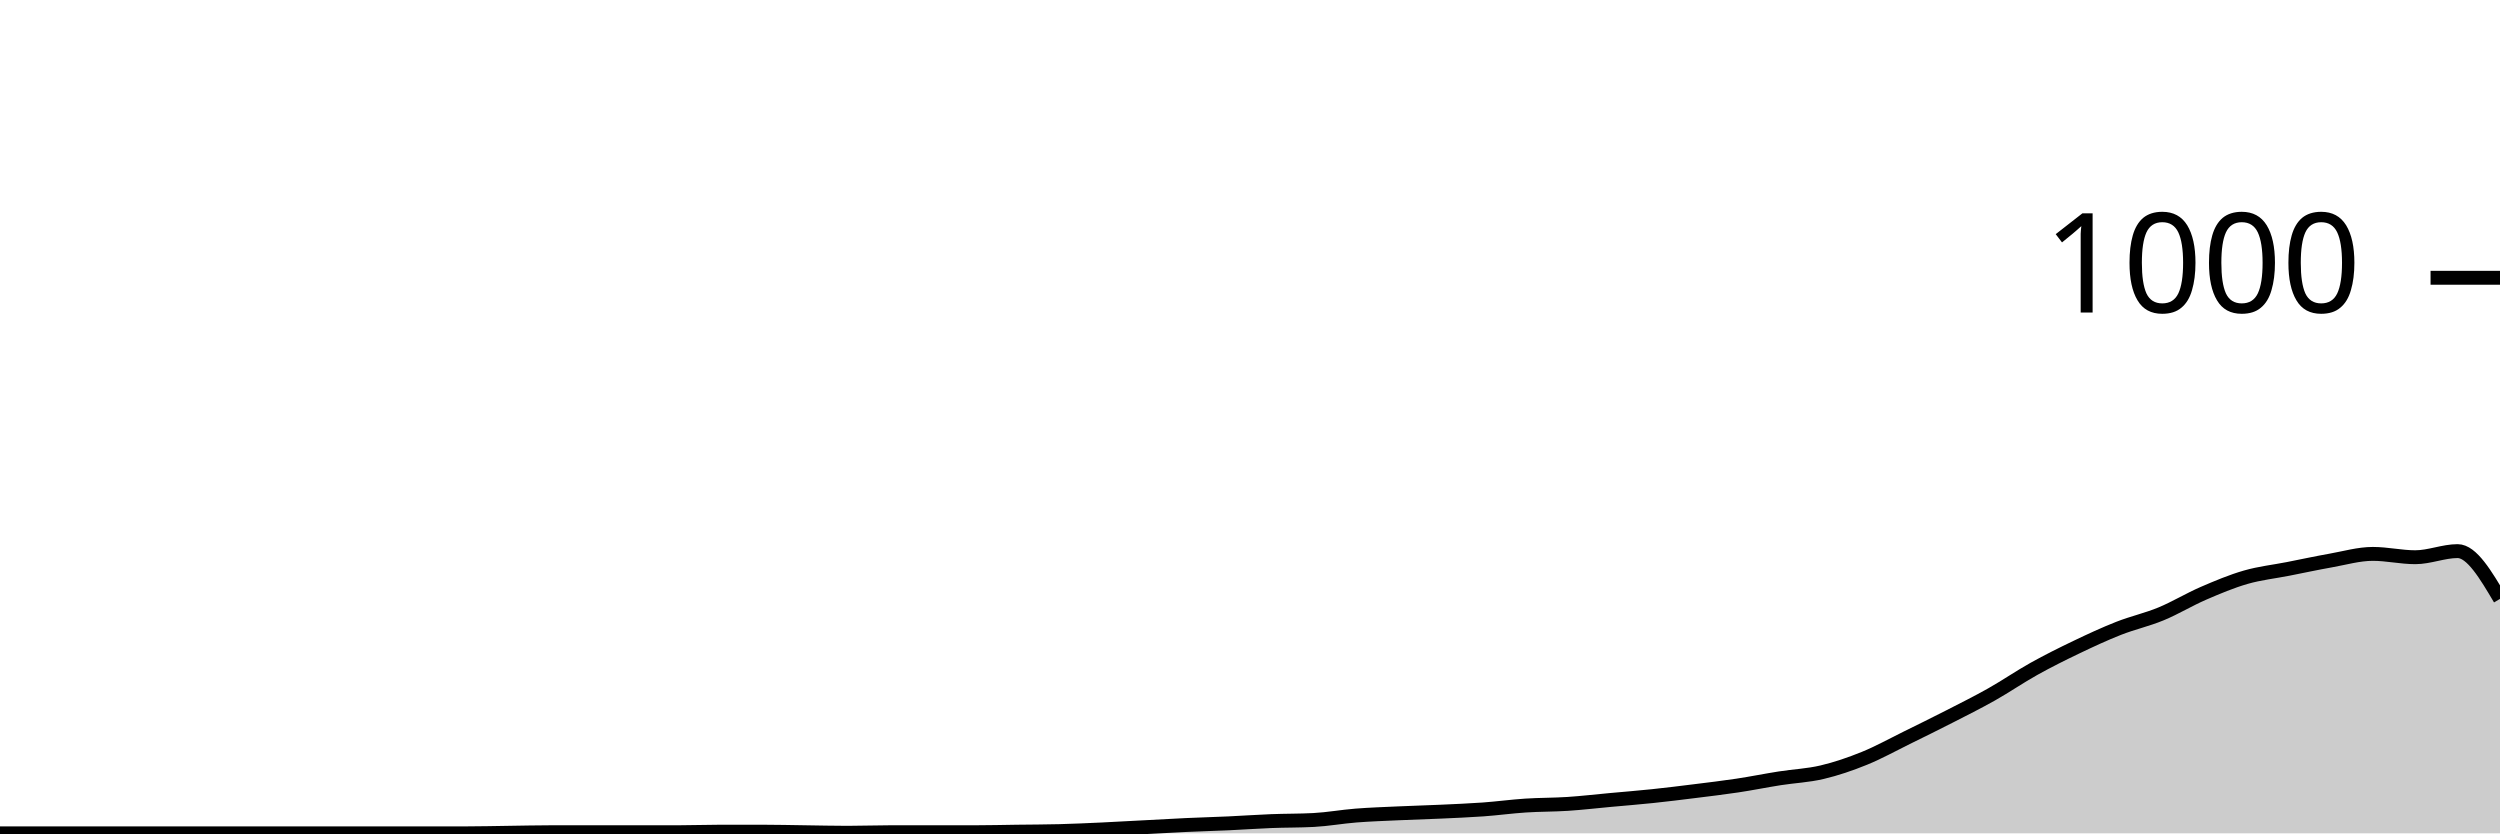
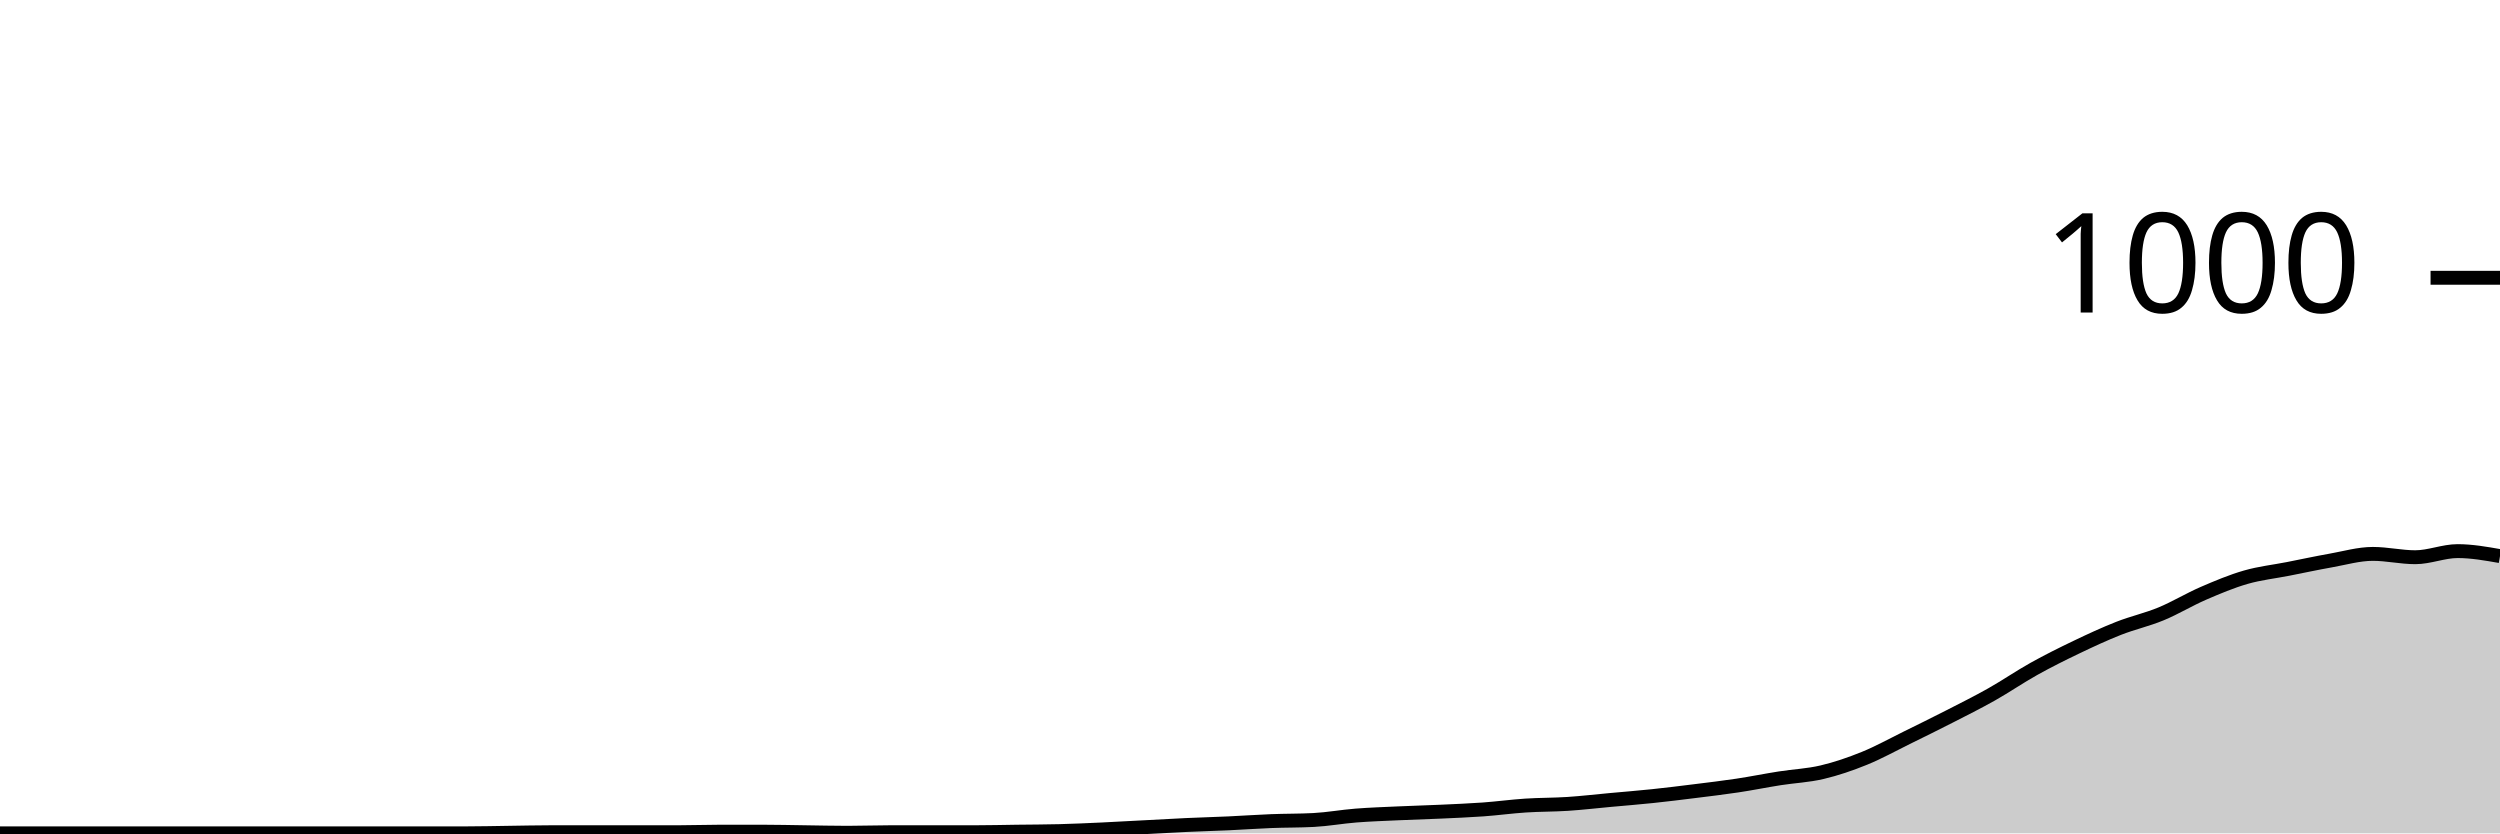
<svg xmlns="http://www.w3.org/2000/svg" viewBox="0 0 180 60">
  <g transform="translate(0,20)">
-     <path class="area" fill="rgba(0, 0, 0, 0.2)" d="M0,40C1.017,40,2.034,40,3.051,40C4.068,40,5.085,40,6.102,40C7.119,40,8.136,40,9.153,40C10.169,40,11.186,40,12.203,40C13.22,40,14.237,40,15.254,40C16.271,40,17.288,40,18.305,40C19.322,40,20.339,40,21.356,40C22.373,40,23.39,40,24.407,40C25.424,40,26.441,40,27.458,40C28.475,40,29.492,40,30.508,40C31.525,40,32.542,40,33.559,40C34.576,40,35.593,39.973,36.61,39.96C37.627,39.947,38.644,39.92,39.661,39.92C40.678,39.92,41.695,39.92,42.712,39.92C43.729,39.92,44.746,39.92,45.763,39.92C46.78,39.92,47.797,39.92,48.814,39.92C49.831,39.92,50.847,39.88,51.864,39.88C52.881,39.88,53.898,39.88,54.915,39.88C55.932,39.88,56.949,39.907,57.966,39.92C58.983,39.933,60,39.96,61.017,39.96C62.034,39.96,63.051,39.92,64.068,39.92C65.085,39.92,66.102,39.92,67.119,39.92C68.136,39.92,69.153,39.92,70.169,39.92C71.186,39.92,72.203,39.893,73.22,39.88C74.237,39.867,75.254,39.867,76.271,39.84C77.288,39.813,78.305,39.767,79.322,39.72C80.339,39.673,81.356,39.613,82.373,39.56C83.39,39.507,84.407,39.447,85.424,39.4C86.441,39.353,87.458,39.327,88.475,39.28C89.492,39.233,90.508,39.16,91.525,39.12C92.542,39.08,93.559,39.093,94.576,39.04C95.593,38.987,96.61,38.8,97.627,38.72C98.644,38.64,99.661,38.607,100.678,38.56C101.695,38.513,102.712,38.487,103.729,38.44C104.746,38.393,105.763,38.353,106.78,38.28C107.797,38.207,108.814,38.067,109.831,38C110.847,37.933,111.864,37.947,112.881,37.88C113.898,37.813,114.915,37.693,115.932,37.6C116.949,37.507,117.966,37.427,118.983,37.32C120,37.213,121.017,37.087,122.034,36.96C123.051,36.833,124.068,36.713,125.085,36.56C126.102,36.407,127.119,36.2,128.136,36.04C129.153,35.88,130.169,35.84,131.186,35.6C132.203,35.36,133.22,35.013,134.237,34.6C135.254,34.187,136.271,33.62,137.288,33.12C138.305,32.62,139.322,32.12,140.339,31.6C141.356,31.08,142.373,30.573,143.39,30C144.407,29.427,145.424,28.727,146.441,28.16C147.458,27.593,148.475,27.087,149.492,26.6C150.508,26.113,151.525,25.64,152.542,25.24C153.559,24.84,154.576,24.62,155.593,24.2C156.61,23.78,157.627,23.16,158.644,22.72C159.661,22.28,160.678,21.853,161.695,21.56C162.712,21.267,163.729,21.16,164.746,20.96C165.763,20.76,166.78,20.54,167.797,20.36C168.814,20.18,169.831,19.88,170.847,19.88C171.864,19.88,172.881,20.12,173.898,20.12C174.915,20.12,175.932,19.68,176.949,19.68C177.966,19.68,178.983,21.4,180,23.12L180,40C178.983,40,177.966,40,176.949,40C175.932,40,174.915,40,173.898,40C172.881,40,171.864,40,170.847,40C169.831,40,168.814,40,167.797,40C166.78,40,165.763,40,164.746,40C163.729,40,162.712,40,161.695,40C160.678,40,159.661,40,158.644,40C157.627,40,156.61,40,155.593,40C154.576,40,153.559,40,152.542,40C151.525,40,150.508,40,149.492,40C148.475,40,147.458,40,146.441,40C145.424,40,144.407,40,143.39,40C142.373,40,141.356,40,140.339,40C139.322,40,138.305,40,137.288,40C136.271,40,135.254,40,134.237,40C133.22,40,132.203,40,131.186,40C130.169,40,129.153,40,128.136,40C127.119,40,126.102,40,125.085,40C124.068,40,123.051,40,122.034,40C121.017,40,120,40,118.983,40C117.966,40,116.949,40,115.932,40C114.915,40,113.898,40,112.881,40C111.864,40,110.847,40,109.831,40C108.814,40,107.797,40,106.78,40C105.763,40,104.746,40,103.729,40C102.712,40,101.695,40,100.678,40C99.661,40,98.644,40,97.627,40C96.61,40,95.593,40,94.576,40C93.559,40,92.542,40,91.525,40C90.508,40,89.492,40,88.475,40C87.458,40,86.441,40,85.424,40C84.407,40,83.39,40,82.373,40C81.356,40,80.339,40,79.322,40C78.305,40,77.288,40,76.271,40C75.254,40,74.237,40,73.22,40C72.203,40,71.186,40,70.169,40C69.153,40,68.136,40,67.119,40C66.102,40,65.085,40,64.068,40C63.051,40,62.034,40,61.017,40C60,40,58.983,40,57.966,40C56.949,40,55.932,40,54.915,40C53.898,40,52.881,40,51.864,40C50.847,40,49.831,40,48.814,40C47.797,40,46.78,40,45.763,40C44.746,40,43.729,40,42.712,40C41.695,40,40.678,40,39.661,40C38.644,40,37.627,40,36.61,40C35.593,40,34.576,40,33.559,40C32.542,40,31.525,40,30.508,40C29.492,40,28.475,40,27.458,40C26.441,40,25.424,40,24.407,40C23.39,40,22.373,40,21.356,40C20.339,40,19.322,40,18.305,40C17.288,40,16.271,40,15.254,40C14.237,40,13.22,40,12.203,40C11.186,40,10.169,40,9.153,40C8.136,40,7.119,40,6.102,40C5.085,40,4.068,40,3.051,40C2.034,40,1.017,40,0,40Z" />
-     <path class="line" stroke="black" fill="none" d="M0,40C1.017,40,2.034,40,3.051,40C4.068,40,5.085,40,6.102,40C7.119,40,8.136,40,9.153,40C10.169,40,11.186,40,12.203,40C13.22,40,14.237,40,15.254,40C16.271,40,17.288,40,18.305,40C19.322,40,20.339,40,21.356,40C22.373,40,23.39,40,24.407,40C25.424,40,26.441,40,27.458,40C28.475,40,29.492,40,30.508,40C31.525,40,32.542,40,33.559,40C34.576,40,35.593,39.973,36.61,39.96C37.627,39.947,38.644,39.92,39.661,39.92C40.678,39.92,41.695,39.92,42.712,39.92C43.729,39.92,44.746,39.92,45.763,39.92C46.78,39.92,47.797,39.92,48.814,39.92C49.831,39.92,50.847,39.88,51.864,39.88C52.881,39.88,53.898,39.88,54.915,39.88C55.932,39.88,56.949,39.907,57.966,39.92C58.983,39.933,60,39.96,61.017,39.96C62.034,39.96,63.051,39.92,64.068,39.92C65.085,39.92,66.102,39.92,67.119,39.92C68.136,39.92,69.153,39.92,70.169,39.92C71.186,39.92,72.203,39.893,73.22,39.88C74.237,39.867,75.254,39.867,76.271,39.84C77.288,39.813,78.305,39.767,79.322,39.72C80.339,39.673,81.356,39.613,82.373,39.56C83.39,39.507,84.407,39.447,85.424,39.4C86.441,39.353,87.458,39.327,88.475,39.28C89.492,39.233,90.508,39.16,91.525,39.12C92.542,39.08,93.559,39.093,94.576,39.04C95.593,38.987,96.61,38.8,97.627,38.72C98.644,38.64,99.661,38.607,100.678,38.56C101.695,38.513,102.712,38.487,103.729,38.44C104.746,38.393,105.763,38.353,106.78,38.28C107.797,38.207,108.814,38.067,109.831,38C110.847,37.933,111.864,37.947,112.881,37.88C113.898,37.813,114.915,37.693,115.932,37.6C116.949,37.507,117.966,37.427,118.983,37.32C120,37.213,121.017,37.087,122.034,36.96C123.051,36.833,124.068,36.713,125.085,36.56C126.102,36.407,127.119,36.2,128.136,36.04C129.153,35.88,130.169,35.84,131.186,35.6C132.203,35.36,133.22,35.013,134.237,34.6C135.254,34.187,136.271,33.62,137.288,33.12C138.305,32.62,139.322,32.12,140.339,31.6C141.356,31.08,142.373,30.573,143.39,30C144.407,29.427,145.424,28.727,146.441,28.16C147.458,27.593,148.475,27.087,149.492,26.6C150.508,26.113,151.525,25.64,152.542,25.24C153.559,24.84,154.576,24.62,155.593,24.2C156.61,23.78,157.627,23.16,158.644,22.72C159.661,22.28,160.678,21.853,161.695,21.56C162.712,21.267,163.729,21.16,164.746,20.96C165.763,20.76,166.78,20.54,167.797,20.36C168.814,20.18,169.831,19.88,170.847,19.88C171.864,19.88,172.881,20.12,173.898,20.12C174.915,20.12,175.932,19.68,176.949,19.68C177.966,19.68,178.983,21.4,180,23.12" />
+     <path class="area" fill="rgba(0, 0, 0, 0.2)" d="M0,40C1.017,40,2.034,40,3.051,40C4.068,40,5.085,40,6.102,40C7.119,40,8.136,40,9.153,40C10.169,40,11.186,40,12.203,40C13.22,40,14.237,40,15.254,40C16.271,40,17.288,40,18.305,40C19.322,40,20.339,40,21.356,40C22.373,40,23.39,40,24.407,40C25.424,40,26.441,40,27.458,40C28.475,40,29.492,40,30.508,40C31.525,40,32.542,40,33.559,40C34.576,40,35.593,39.973,36.61,39.96C37.627,39.947,38.644,39.92,39.661,39.92C40.678,39.92,41.695,39.92,42.712,39.92C43.729,39.92,44.746,39.92,45.763,39.92C46.78,39.92,47.797,39.92,48.814,39.92C49.831,39.92,50.847,39.88,51.864,39.88C52.881,39.88,53.898,39.88,54.915,39.88C55.932,39.88,56.949,39.907,57.966,39.92C58.983,39.933,60,39.96,61.017,39.96C62.034,39.96,63.051,39.92,64.068,39.92C65.085,39.92,66.102,39.92,67.119,39.92C68.136,39.92,69.153,39.92,70.169,39.92C71.186,39.92,72.203,39.893,73.22,39.88C74.237,39.867,75.254,39.867,76.271,39.84C77.288,39.813,78.305,39.767,79.322,39.72C80.339,39.673,81.356,39.613,82.373,39.56C83.39,39.507,84.407,39.447,85.424,39.4C86.441,39.353,87.458,39.327,88.475,39.28C89.492,39.233,90.508,39.16,91.525,39.12C92.542,39.08,93.559,39.093,94.576,39.04C95.593,38.987,96.61,38.8,97.627,38.72C98.644,38.64,99.661,38.607,100.678,38.56C101.695,38.513,102.712,38.487,103.729,38.44C104.746,38.393,105.763,38.353,106.78,38.28C107.797,38.207,108.814,38.067,109.831,38C110.847,37.933,111.864,37.947,112.881,37.88C113.898,37.813,114.915,37.693,115.932,37.6C116.949,37.507,117.966,37.427,118.983,37.32C120,37.213,121.017,37.087,122.034,36.96C123.051,36.833,124.068,36.713,125.085,36.56C126.102,36.407,127.119,36.2,128.136,36.04C129.153,35.88,130.169,35.84,131.186,35.6C132.203,35.36,133.22,35.013,134.237,34.6C135.254,34.187,136.271,33.62,137.288,33.12C138.305,32.62,139.322,32.12,140.339,31.6C141.356,31.08,142.373,30.573,143.39,30C144.407,29.427,145.424,28.727,146.441,28.16C147.458,27.593,148.475,27.087,149.492,26.6C150.508,26.113,151.525,25.64,152.542,25.24C153.559,24.84,154.576,24.62,155.593,24.2C156.61,23.78,157.627,23.16,158.644,22.72C159.661,22.28,160.678,21.853,161.695,21.56C162.712,21.267,163.729,21.16,164.746,20.96C165.763,20.76,166.78,20.54,167.797,20.36C168.814,20.18,169.831,19.88,170.847,19.88C171.864,19.88,172.881,20.12,173.898,20.12C174.915,20.12,175.932,19.68,176.949,19.68C177.966,19.68,178.983,19.86,180,20.04L180,40C178.983,40,177.966,40,176.949,40C175.932,40,174.915,40,173.898,40C172.881,40,171.864,40,170.847,40C169.831,40,168.814,40,167.797,40C166.78,40,165.763,40,164.746,40C163.729,40,162.712,40,161.695,40C160.678,40,159.661,40,158.644,40C157.627,40,156.61,40,155.593,40C154.576,40,153.559,40,152.542,40C151.525,40,150.508,40,149.492,40C148.475,40,147.458,40,146.441,40C145.424,40,144.407,40,143.39,40C142.373,40,141.356,40,140.339,40C139.322,40,138.305,40,137.288,40C136.271,40,135.254,40,134.237,40C133.22,40,132.203,40,131.186,40C130.169,40,129.153,40,128.136,40C127.119,40,126.102,40,125.085,40C124.068,40,123.051,40,122.034,40C121.017,40,120,40,118.983,40C117.966,40,116.949,40,115.932,40C114.915,40,113.898,40,112.881,40C111.864,40,110.847,40,109.831,40C108.814,40,107.797,40,106.78,40C105.763,40,104.746,40,103.729,40C102.712,40,101.695,40,100.678,40C99.661,40,98.644,40,97.627,40C96.61,40,95.593,40,94.576,40C93.559,40,92.542,40,91.525,40C90.508,40,89.492,40,88.475,40C87.458,40,86.441,40,85.424,40C84.407,40,83.39,40,82.373,40C81.356,40,80.339,40,79.322,40C78.305,40,77.288,40,76.271,40C75.254,40,74.237,40,73.22,40C72.203,40,71.186,40,70.169,40C69.153,40,68.136,40,67.119,40C66.102,40,65.085,40,64.068,40C63.051,40,62.034,40,61.017,40C60,40,58.983,40,57.966,40C56.949,40,55.932,40,54.915,40C53.898,40,52.881,40,51.864,40C50.847,40,49.831,40,48.814,40C47.797,40,46.78,40,45.763,40C44.746,40,43.729,40,42.712,40C41.695,40,40.678,40,39.661,40C38.644,40,37.627,40,36.61,40C35.593,40,34.576,40,33.559,40C32.542,40,31.525,40,30.508,40C29.492,40,28.475,40,27.458,40C26.441,40,25.424,40,24.407,40C23.39,40,22.373,40,21.356,40C20.339,40,19.322,40,18.305,40C17.288,40,16.271,40,15.254,40C14.237,40,13.22,40,12.203,40C11.186,40,10.169,40,9.153,40C8.136,40,7.119,40,6.102,40C5.085,40,4.068,40,3.051,40C2.034,40,1.017,40,0,40Z" />
+     <path class="line" stroke="black" fill="none" d="M0,40C1.017,40,2.034,40,3.051,40C4.068,40,5.085,40,6.102,40C7.119,40,8.136,40,9.153,40C10.169,40,11.186,40,12.203,40C13.22,40,14.237,40,15.254,40C16.271,40,17.288,40,18.305,40C19.322,40,20.339,40,21.356,40C22.373,40,23.39,40,24.407,40C25.424,40,26.441,40,27.458,40C28.475,40,29.492,40,30.508,40C31.525,40,32.542,40,33.559,40C34.576,40,35.593,39.973,36.61,39.96C37.627,39.947,38.644,39.92,39.661,39.92C40.678,39.92,41.695,39.92,42.712,39.92C43.729,39.92,44.746,39.92,45.763,39.92C46.78,39.92,47.797,39.92,48.814,39.92C49.831,39.92,50.847,39.88,51.864,39.88C52.881,39.88,53.898,39.88,54.915,39.88C55.932,39.88,56.949,39.907,57.966,39.92C58.983,39.933,60,39.96,61.017,39.96C62.034,39.96,63.051,39.92,64.068,39.92C65.085,39.92,66.102,39.92,67.119,39.92C68.136,39.92,69.153,39.92,70.169,39.92C71.186,39.92,72.203,39.893,73.22,39.88C74.237,39.867,75.254,39.867,76.271,39.84C77.288,39.813,78.305,39.767,79.322,39.72C80.339,39.673,81.356,39.613,82.373,39.56C83.39,39.507,84.407,39.447,85.424,39.4C86.441,39.353,87.458,39.327,88.475,39.28C89.492,39.233,90.508,39.16,91.525,39.12C92.542,39.08,93.559,39.093,94.576,39.04C95.593,38.987,96.61,38.8,97.627,38.72C98.644,38.64,99.661,38.607,100.678,38.56C101.695,38.513,102.712,38.487,103.729,38.44C104.746,38.393,105.763,38.353,106.78,38.28C107.797,38.207,108.814,38.067,109.831,38C110.847,37.933,111.864,37.947,112.881,37.88C113.898,37.813,114.915,37.693,115.932,37.6C116.949,37.507,117.966,37.427,118.983,37.32C120,37.213,121.017,37.087,122.034,36.96C123.051,36.833,124.068,36.713,125.085,36.56C126.102,36.407,127.119,36.2,128.136,36.04C129.153,35.88,130.169,35.84,131.186,35.6C132.203,35.36,133.22,35.013,134.237,34.6C135.254,34.187,136.271,33.62,137.288,33.12C138.305,32.62,139.322,32.12,140.339,31.6C141.356,31.08,142.373,30.573,143.39,30C144.407,29.427,145.424,28.727,146.441,28.16C147.458,27.593,148.475,27.087,149.492,26.6C150.508,26.113,151.525,25.64,152.542,25.24C153.559,24.84,154.576,24.62,155.593,24.2C156.61,23.78,157.627,23.16,158.644,22.72C159.661,22.28,160.678,21.853,161.695,21.56C162.712,21.267,163.729,21.16,164.746,20.96C165.763,20.76,166.78,20.54,167.797,20.36C168.814,20.18,169.831,19.88,170.847,19.88C171.864,19.88,172.881,20.12,173.898,20.12C174.915,20.12,175.932,19.68,176.949,19.68C177.966,19.68,178.983,19.86,180,20.04" />
    <path class="axis-ceiling" stroke-width="1" stroke="black" fill="none" d="M175,0L180,0" />
    <text class="axis-ceiling-label" font-family="sans-serif" text-anchor="end" font-size="10px" x="170" y="2.5">1000</text>
  </g>
</svg>
